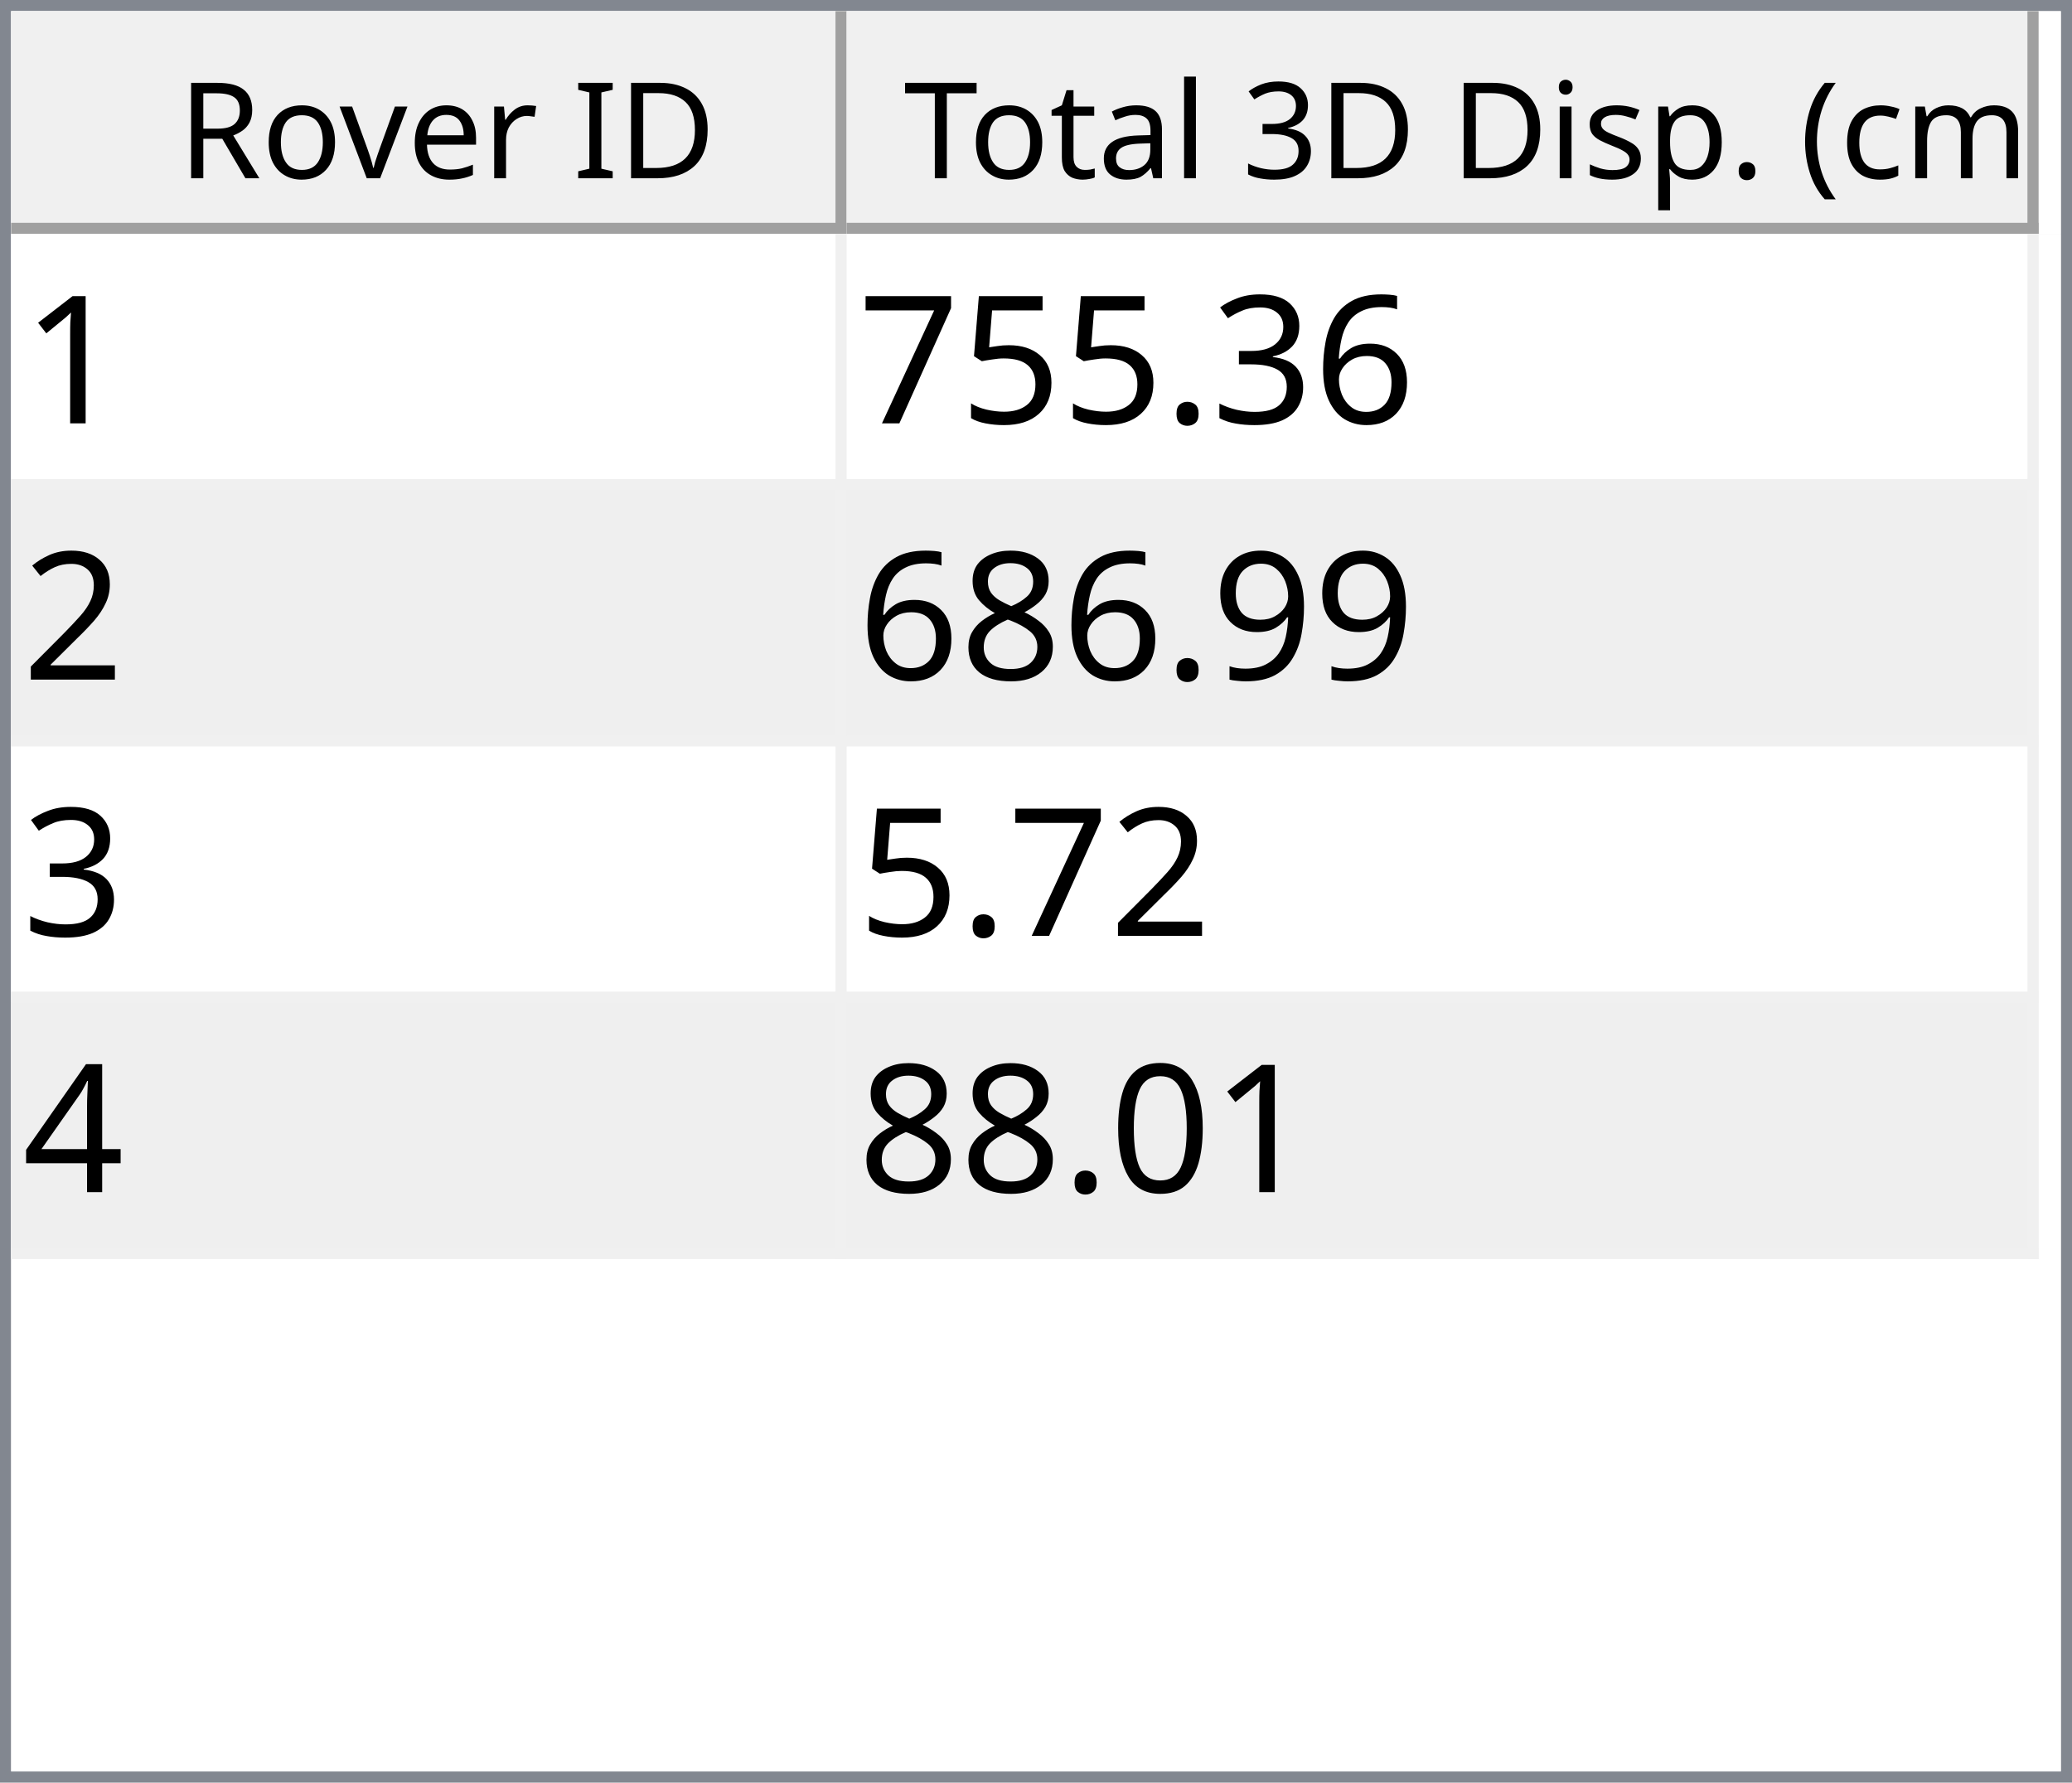
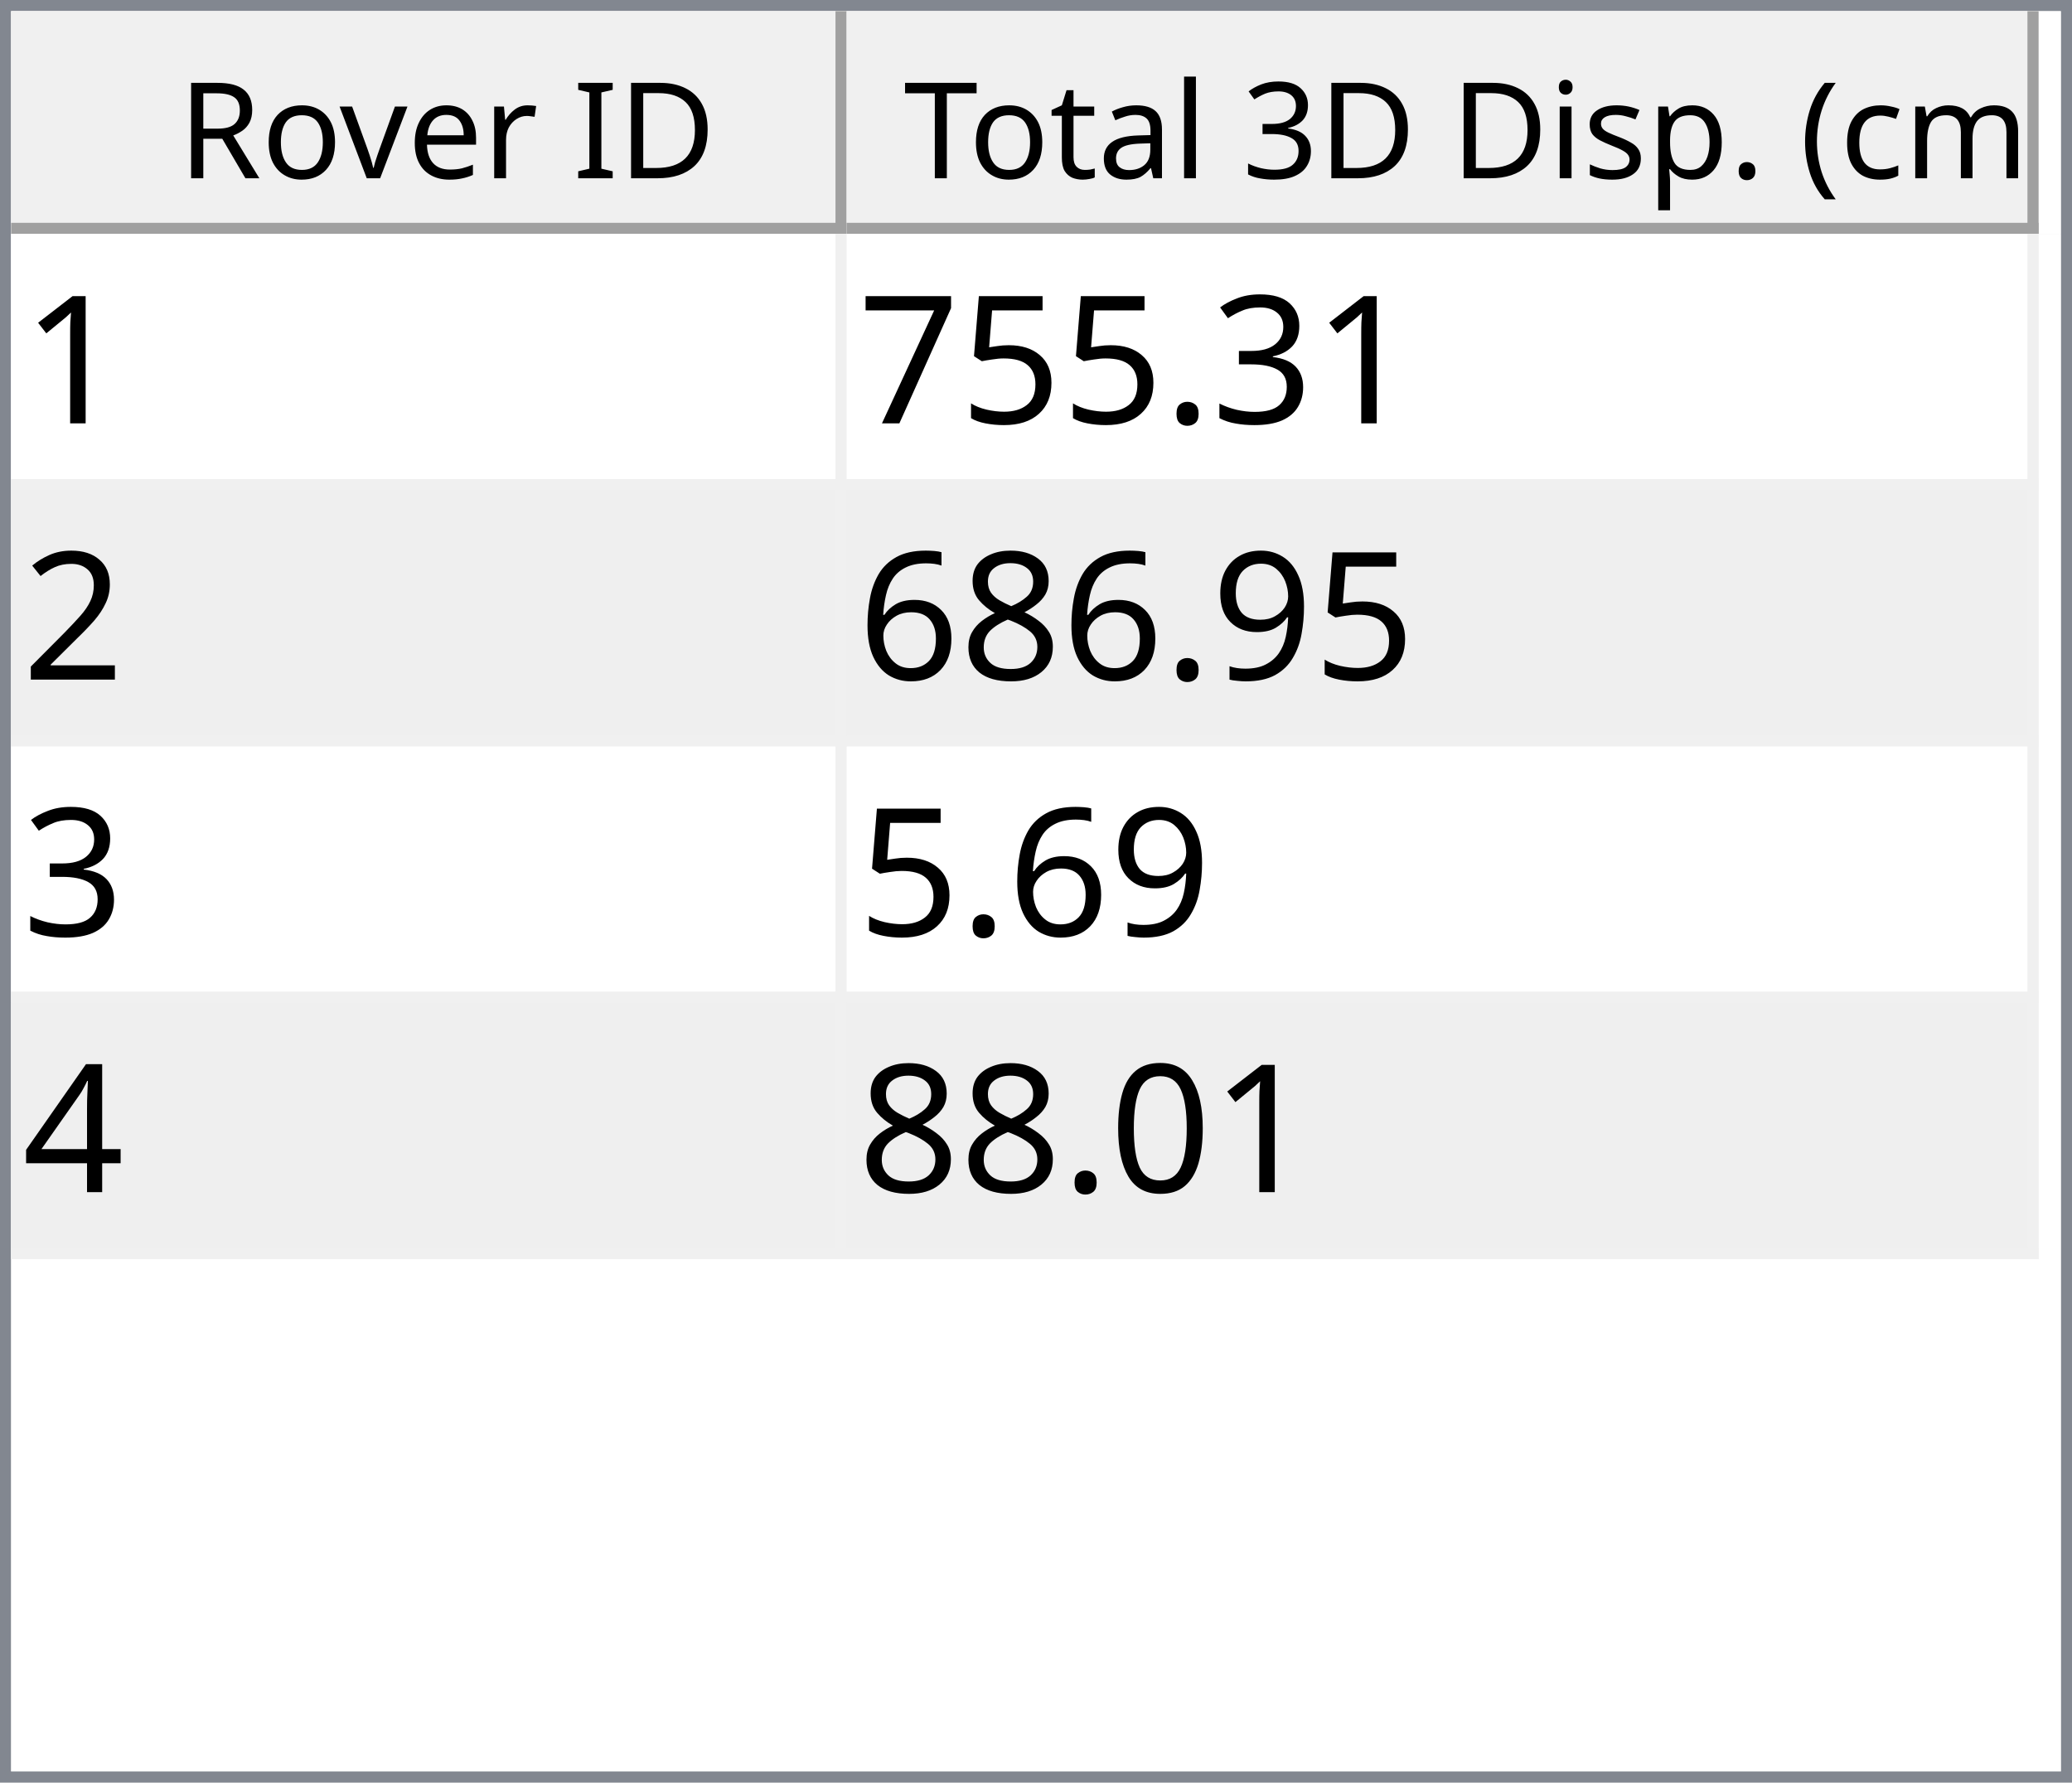
<svg xmlns="http://www.w3.org/2000/svg" style="fill-opacity:1; color-rendering:auto; color-interpolation:auto; text-rendering:auto; stroke:black; stroke-linecap:square; stroke-miterlimit:10; shape-rendering:auto; stroke-opacity:1; fill:black; stroke-dasharray:none; font-weight:normal; stroke-width:1; font-family:'Dialog'; font-style:normal; stroke-linejoin:miter; font-size:12px; stroke-dashoffset:0; image-rendering:auto;" width="186" height="160">
  <defs id="genericDefs" />
  <g>
    <defs id="defs1">
      <clipPath clipPathUnits="userSpaceOnUse" id="clipPath1">
        <path d="M0 0 L186 0 L186 160 L0 160 L0 0 Z" />
      </clipPath>
      <clipPath clipPathUnits="userSpaceOnUse" id="clipPath2">
        <path d="M0 0 L0 160 L186 160 L186 0 Z" />
      </clipPath>
      <clipPath clipPathUnits="userSpaceOnUse" id="clipPath3">
        <path d="M0 0 L0 20 L184 20 L184 0 Z" />
      </clipPath>
      <clipPath clipPathUnits="userSpaceOnUse" id="clipPath4">
        <path d="M0 0 L0 20 L75 20 L75 0 Z" />
      </clipPath>
      <clipPath clipPathUnits="userSpaceOnUse" id="clipPath5">
        <path d="M1 1 L1 19 L74 19 L74 1 Z" />
      </clipPath>
      <clipPath clipPathUnits="userSpaceOnUse" id="clipPath6">
        <path d="M0 0 L0 18 L73 18 L73 0 Z" />
      </clipPath>
      <clipPath clipPathUnits="userSpaceOnUse" id="clipPath7">
        <path d="M-0.5 -0.5 L-0.5 19.5 L74.5 19.5 L74.5 -0.5 Z" />
      </clipPath>
      <clipPath clipPathUnits="userSpaceOnUse" id="clipPath8">
        <path d="M0 0 L0 20 L107 20 L107 0 Z" />
      </clipPath>
      <clipPath clipPathUnits="userSpaceOnUse" id="clipPath9">
        <path d="M1 1 L1 19 L106 19 L106 1 Z" />
      </clipPath>
      <clipPath clipPathUnits="userSpaceOnUse" id="clipPath10">
        <path d="M0 0 L0 18 L105 18 L105 0 Z" />
      </clipPath>
      <clipPath clipPathUnits="userSpaceOnUse" id="clipPath11">
        <path d="M-0.5 -0.5 L-0.5 19.5 L106.5 19.5 L106.5 -0.5 Z" />
      </clipPath>
      <clipPath clipPathUnits="userSpaceOnUse" id="clipPath12">
        <path d="M0 0 L0 138 L184 138 L184 0 Z" />
      </clipPath>
      <clipPath clipPathUnits="userSpaceOnUse" id="clipPath13">
        <path d="M0 0 L0 92 L182 92 L182 0 Z" />
      </clipPath>
      <clipPath clipPathUnits="userSpaceOnUse" id="clipPath14">
        <path d="M-0.5 -0.5 L-0.5 91.5 L181.5 91.5 L181.5 -0.5 Z" />
      </clipPath>
      <clipPath clipPathUnits="userSpaceOnUse" id="clipPath15">
        <path d="M0 0 L0 22 L74 22 L74 0 Z" />
      </clipPath>
      <clipPath clipPathUnits="userSpaceOnUse" id="clipPath16">
        <path d="M0 0 L0 22 L106 22 L106 0 Z" />
      </clipPath>
      <font horiz-adv-x="64.551" id="font1">
        <font-face ascent="107.91" descent="25.098" units-per-em="100" style="font-style:normal; font-family:Segoe UI; font-weight:normal;" />
        <missing-glyph horiz-adv-x="64.551" d="M8.109 0 L8.109 68.266 L56.453 68.266 L56.453 0 L8.109 0 ZM15.328 7.234 L49.219 7.234 L49.219 61.031 L15.328 61.031 L15.328 7.234 Z" />
        <glyph unicode="D" horiz-adv-x="70.117" d="M9.188 0 L9.188 70.016 L28.516 70.016 Q65.531 70.016 65.531 35.891 Q65.531 19.672 55.25 9.836 Q44.969 0 27.734 0 L9.188 0 ZM17.391 62.594 L17.391 7.422 L27.828 7.422 Q41.609 7.422 49.273 14.797 Q56.938 22.172 56.938 35.688 Q56.938 62.594 28.328 62.594 L17.391 62.594 Z" />
        <glyph unicode="I" horiz-adv-x="26.611" d="M17.391 0 L9.188 0 L9.188 70.016 L17.391 70.016 L17.391 0 Z" />
        <glyph unicode=" " horiz-adv-x="27.393" d="" />
        <glyph unicode="r" horiz-adv-x="34.766" d="M34.188 41.891 Q32.078 43.5 28.125 43.5 Q23 43.5 19.555 38.672 Q16.109 33.844 16.109 25.484 L16.109 0 L8.109 0 L8.109 50 L16.109 50 L16.109 39.703 L16.312 39.703 Q18.016 44.969 21.531 47.922 Q25.047 50.875 29.391 50.875 Q32.516 50.875 34.188 50.203 L34.188 41.891 Z" />
        <glyph unicode="e" horiz-adv-x="52.295" d="M48.297 23 L12.984 23 Q13.188 14.656 17.484 10.109 Q21.781 5.562 29.297 5.562 Q37.75 5.562 44.828 11.141 L44.828 3.609 Q38.234 -1.172 27.391 -1.172 Q16.797 -1.172 10.742 5.641 Q4.688 12.453 4.688 24.812 Q4.688 36.469 11.305 43.82 Q17.922 51.172 27.734 51.172 Q37.547 51.172 42.922 44.828 Q48.297 38.484 48.297 27.203 L48.297 23 ZM40.094 29.781 Q40.047 36.719 36.75 40.578 Q33.453 44.438 27.594 44.438 Q21.922 44.438 17.969 40.383 Q14.016 36.328 13.094 29.781 L40.094 29.781 Z" />
        <glyph unicode="v" horiz-adv-x="47.9" d="M47.406 50 L27.484 0 L19.625 0 L0.688 50 L9.469 50 L22.172 13.672 Q23.578 9.672 23.922 6.688 L24.125 6.688 Q24.609 10.453 25.688 13.484 L38.969 50 L47.406 50 Z" />
        <glyph unicode="o" horiz-adv-x="58.594" d="M29 -1.172 Q17.922 -1.172 11.305 5.836 Q4.688 12.844 4.688 24.422 Q4.688 37.016 11.57 44.094 Q18.453 51.172 30.172 51.172 Q41.359 51.172 47.633 44.289 Q53.906 37.406 53.906 25.203 Q53.906 13.234 47.141 6.031 Q40.375 -1.172 29 -1.172 ZM29.594 44.438 Q21.875 44.438 17.383 39.188 Q12.891 33.938 12.891 24.703 Q12.891 15.828 17.43 10.695 Q21.969 5.562 29.594 5.562 Q37.359 5.562 41.531 10.594 Q45.703 15.625 45.703 24.906 Q45.703 34.281 41.531 39.359 Q37.359 44.438 29.594 44.438 Z" />
        <glyph unicode="R" horiz-adv-x="59.814" d="M59.375 0 L49.609 0 L37.891 19.625 Q36.281 22.359 34.766 24.289 Q33.25 26.219 31.664 27.438 Q30.078 28.656 28.25 29.219 Q26.422 29.781 24.125 29.781 L17.391 29.781 L17.391 0 L9.188 0 L9.188 70.016 L30.078 70.016 Q34.672 70.016 38.555 68.867 Q42.438 67.719 45.289 65.375 Q48.141 63.031 49.758 59.547 Q51.375 56.062 51.375 51.375 Q51.375 47.703 50.273 44.656 Q49.172 41.609 47.148 39.211 Q45.125 36.812 42.266 35.133 Q39.406 33.453 35.844 32.516 L35.844 32.328 Q37.594 31.547 38.891 30.547 Q40.188 29.547 41.359 28.18 Q42.531 26.812 43.68 25.078 Q44.828 23.344 46.234 21.047 L59.375 0 ZM17.391 62.594 L17.391 37.203 L28.516 37.203 Q31.594 37.203 34.203 38.133 Q36.812 39.062 38.719 40.797 Q40.625 42.531 41.703 45.047 Q42.781 47.562 42.781 50.688 Q42.781 56.297 39.141 59.445 Q35.5 62.594 28.609 62.594 L17.391 62.594 Z" />
        <glyph unicode=")" horiz-adv-x="30.176" d="M8.297 -15.922 L1.172 -15.922 Q16.406 2.344 16.406 26.812 Q16.406 51.469 1.078 70.016 L8.297 70.016 Q23.531 52.156 23.531 26.703 Q23.531 1.375 8.297 -15.922 Z" />
        <glyph unicode="m" horiz-adv-x="86.133" d="M79.109 0 L71.094 0 L71.094 28.719 Q71.094 37.016 68.531 40.727 Q65.969 44.438 59.906 44.438 Q54.781 44.438 51.195 39.75 Q47.609 35.062 47.609 28.516 L47.609 0 L39.594 0 L39.594 29.688 Q39.594 44.438 28.219 44.438 Q22.953 44.438 19.531 40.016 Q16.109 35.594 16.109 28.516 L16.109 0 L8.109 0 L8.109 50 L16.109 50 L16.109 42.094 L16.312 42.094 Q21.625 51.172 31.844 51.172 Q36.969 51.172 40.773 48.312 Q44.578 45.453 46 40.828 Q51.562 51.172 62.594 51.172 Q79.109 51.172 79.109 30.812 L79.109 0 Z" />
        <glyph unicode="c" horiz-adv-x="46.191" d="M42.188 2.297 Q36.422 -1.172 28.516 -1.172 Q17.828 -1.172 11.258 5.789 Q4.688 12.75 4.688 23.828 Q4.688 36.188 11.766 43.68 Q18.844 51.172 30.672 51.172 Q37.25 51.172 42.281 48.734 L42.281 40.531 Q36.719 44.438 30.375 44.438 Q22.703 44.438 17.797 38.945 Q12.891 33.453 12.891 24.516 Q12.891 15.719 17.508 10.641 Q22.125 5.562 29.891 5.562 Q36.422 5.562 42.188 9.906 L42.188 2.297 Z" />
        <glyph unicode="(" horiz-adv-x="30.176" d="M29.109 -15.922 L21.969 -15.922 Q6.844 1.375 6.844 26.703 Q6.844 52.156 21.969 70.016 L29.203 70.016 Q13.875 51.469 13.875 26.812 Q13.875 2.344 29.109 -15.922 Z" />
        <glyph unicode="." horiz-adv-x="21.68" d="M10.891 -1.078 Q8.641 -1.078 7.055 0.539 Q5.469 2.156 5.469 4.391 Q5.469 6.641 7.055 8.273 Q8.641 9.906 10.891 9.906 Q13.188 9.906 14.797 8.273 Q16.406 6.641 16.406 4.391 Q16.406 2.156 14.797 0.539 Q13.188 -1.078 10.891 -1.078 Z" />
        <glyph unicode="p" horiz-adv-x="58.789" d="M16.312 7.234 L16.109 7.234 L16.109 -23 L8.109 -23 L8.109 50 L16.109 50 L16.109 41.219 L16.312 41.219 Q22.219 51.172 33.594 51.172 Q43.266 51.172 48.688 44.461 Q54.109 37.75 54.109 26.469 Q54.109 13.922 48 6.375 Q41.891 -1.172 31.297 -1.172 Q21.578 -1.172 16.312 7.234 ZM16.109 27.391 L16.109 20.406 Q16.109 14.203 20.141 9.883 Q24.172 5.562 30.375 5.562 Q37.641 5.562 41.773 11.133 Q45.906 16.703 45.906 26.609 Q45.906 34.969 42.047 39.703 Q38.188 44.438 31.594 44.438 Q24.609 44.438 20.359 39.578 Q16.109 34.719 16.109 27.391 Z" />
        <glyph unicode="s" horiz-adv-x="42.432" d="M5.078 1.812 L5.078 10.406 Q11.625 5.562 19.484 5.562 Q30.031 5.562 30.031 12.594 Q30.031 14.594 29.125 15.992 Q28.219 17.391 26.68 18.461 Q25.141 19.531 23.07 20.383 Q21 21.234 18.609 22.172 Q15.281 23.484 12.766 24.828 Q10.25 26.172 8.57 27.859 Q6.891 29.547 6.031 31.695 Q5.172 33.844 5.172 36.719 Q5.172 40.234 6.789 42.945 Q8.406 45.656 11.086 47.484 Q13.766 49.312 17.211 50.242 Q20.656 51.172 24.312 51.172 Q30.812 51.172 35.938 48.922 L35.938 40.828 Q30.422 44.438 23.25 44.438 Q21 44.438 19.195 43.922 Q17.391 43.406 16.094 42.477 Q14.797 41.547 14.086 40.258 Q13.375 38.969 13.375 37.406 Q13.375 35.453 14.086 34.133 Q14.797 32.812 16.164 31.789 Q17.531 30.766 19.484 29.938 Q21.438 29.109 23.922 28.125 Q27.25 26.859 29.883 25.516 Q32.516 24.172 34.375 22.484 Q36.234 20.797 37.234 18.602 Q38.234 16.406 38.234 13.375 Q38.234 9.672 36.602 6.938 Q34.969 4.203 32.234 2.398 Q29.5 0.594 25.93 -0.289 Q22.359 -1.172 18.453 -1.172 Q10.75 -1.172 5.078 1.812 Z" />
        <glyph unicode="i" horiz-adv-x="24.219" d="M12.203 62.703 Q10.062 62.703 8.547 64.164 Q7.031 65.625 7.031 67.875 Q7.031 70.125 8.547 71.609 Q10.062 73.094 12.203 73.094 Q14.406 73.094 15.945 71.609 Q17.484 70.125 17.484 67.875 Q17.484 65.719 15.945 64.211 Q14.406 62.703 12.203 62.703 ZM16.109 0 L8.109 0 L8.109 50 L16.109 50 L16.109 0 Z" />
        <glyph unicode="3" horiz-adv-x="53.906" d="M46.531 19.828 Q46.531 15.094 44.75 11.211 Q42.969 7.328 39.719 4.57 Q36.469 1.812 31.93 0.297 Q27.391 -1.219 21.922 -1.219 Q11.922 -1.219 6 2.594 L6 11.188 Q13.094 5.609 22.219 5.609 Q25.875 5.609 28.828 6.539 Q31.781 7.469 33.906 9.227 Q36.031 10.984 37.18 13.477 Q38.328 15.969 38.328 19.094 Q38.328 32.812 18.797 32.812 L12.984 32.812 L12.984 39.594 L18.5 39.594 Q35.797 39.594 35.797 52.484 Q35.797 64.406 22.609 64.406 Q15.188 64.406 8.688 59.422 L8.688 67.188 Q15.375 71.188 24.609 71.188 Q29 71.188 32.57 69.969 Q36.141 68.75 38.68 66.555 Q41.219 64.359 42.609 61.281 Q44 58.203 44 54.5 Q44 40.672 30.031 36.719 L30.031 36.531 Q33.594 36.141 36.625 34.797 Q39.656 33.453 41.852 31.305 Q44.047 29.156 45.289 26.25 Q46.531 23.344 46.531 19.828 Z" />
        <glyph unicode="l" horiz-adv-x="24.219" d="M16.109 0 L8.109 0 L8.109 74.031 L16.109 74.031 L16.109 0 Z" />
        <glyph unicode="a" horiz-adv-x="50.879" d="M43.891 0 L35.891 0 L35.891 7.812 L35.688 7.812 Q30.469 -1.172 20.312 -1.172 Q12.844 -1.172 8.617 2.781 Q4.391 6.734 4.391 13.281 Q4.391 27.297 20.906 29.594 L35.891 31.688 Q35.891 44.438 25.594 44.438 Q16.547 44.438 9.281 38.281 L9.281 46.484 Q16.656 51.172 26.266 51.172 Q43.891 51.172 43.891 32.516 L43.891 0 ZM35.891 25.297 L23.828 23.641 Q18.266 22.859 15.43 20.875 Q12.594 18.891 12.594 13.875 Q12.594 10.203 15.211 7.883 Q17.828 5.562 22.172 5.562 Q28.125 5.562 32.008 9.742 Q35.891 13.922 35.891 20.312 L35.891 25.297 Z" />
        <glyph unicode="t" horiz-adv-x="33.887" d="M31.297 0.484 Q28.469 -1.078 23.828 -1.078 Q10.688 -1.078 10.688 13.578 L10.688 43.172 L2.094 43.172 L2.094 50 L10.688 50 L10.688 62.203 L18.703 64.797 L18.703 50 L31.297 50 L31.297 43.172 L18.703 43.172 L18.703 14.984 Q18.703 9.969 20.414 7.82 Q22.125 5.672 26.078 5.672 Q29.109 5.672 31.297 7.328 L31.297 0.484 Z" />
        <glyph unicode="T" horiz-adv-x="52.393" d="M50.594 62.594 L30.375 62.594 L30.375 0 L22.172 0 L22.172 62.594 L2 62.594 L2 70.016 L50.594 70.016 L50.594 62.594 Z" />
      </font>
      <font horiz-adv-x="75.0" id="font2">
        <font-face ascent="100.537" descent="21.973" units-per-em="100" style="font-style:normal; font-family:sans-serif; font-weight:normal;" />
        <missing-glyph horiz-adv-x="75.0" d="M12.5 0 L12.5 62.5 L62.5 62.5 L62.5 0 L12.5 0 ZM14.062 1.562 L60.938 1.562 L60.938 60.938 L14.062 60.938 L14.062 1.562 Z" />
        <glyph unicode="1" horiz-adv-x="55.615" d="M37.25 0 L28.469 0 L28.469 56 Q25.297 52.984 20.141 49.953 Q14.984 46.922 10.891 45.406 L10.891 53.906 Q18.266 57.375 23.781 62.305 Q29.297 67.234 31.594 71.875 L37.25 71.875 L37.25 0 Z" />
-         <glyph unicode="6" horiz-adv-x="55.615" d="M49.75 54.047 L41.016 53.375 Q39.844 58.547 37.703 60.891 Q34.125 64.656 28.906 64.656 Q24.703 64.656 21.531 62.312 Q17.391 59.281 14.992 53.469 Q12.594 47.656 12.5 36.922 Q15.672 41.75 20.266 44.094 Q24.859 46.438 29.891 46.438 Q38.672 46.438 44.852 39.969 Q51.031 33.5 51.031 23.25 Q51.031 16.5 48.125 10.719 Q45.219 4.938 40.141 1.859 Q35.062 -1.219 28.609 -1.219 Q17.625 -1.219 10.695 6.859 Q3.766 14.938 3.766 33.5 Q3.766 54.25 11.422 63.672 Q18.109 71.875 29.438 71.875 Q37.891 71.875 43.289 67.141 Q48.688 62.406 49.75 54.047 ZM13.875 23.188 Q13.875 18.656 15.797 14.508 Q17.719 10.359 21.188 8.18 Q24.656 6 28.469 6 Q34.031 6 38.039 10.492 Q42.047 14.984 42.047 22.703 Q42.047 30.125 38.086 34.398 Q34.125 38.672 28.125 38.672 Q22.172 38.672 18.023 34.398 Q13.875 30.125 13.875 23.188 Z" />
        <glyph unicode="3" horiz-adv-x="55.615" d="M4.203 18.891 L12.984 20.062 Q14.5 12.594 18.141 9.297 Q21.781 6 27 6 Q33.203 6 37.477 10.297 Q41.75 14.594 41.75 20.953 Q41.75 27 37.797 30.93 Q33.844 34.859 27.734 34.859 Q25.25 34.859 21.531 33.891 L22.516 41.609 Q23.391 41.5 23.922 41.5 Q29.547 41.5 34.039 44.43 Q38.531 47.359 38.531 53.469 Q38.531 58.297 35.258 61.477 Q31.984 64.656 26.812 64.656 Q21.688 64.656 18.266 61.43 Q14.844 58.203 13.875 51.766 L5.078 53.328 Q6.688 62.156 12.398 67.016 Q18.109 71.875 26.609 71.875 Q32.469 71.875 37.398 69.359 Q42.328 66.844 44.945 62.5 Q47.562 58.156 47.562 53.266 Q47.562 48.641 45.07 44.828 Q42.578 41.016 37.703 38.766 Q44.047 37.312 47.562 32.695 Q51.078 28.078 51.078 21.141 Q51.078 11.766 44.242 5.25 Q37.406 -1.266 26.953 -1.266 Q17.531 -1.266 11.305 4.352 Q5.078 9.969 4.203 18.891 Z" />
        <glyph unicode="." horiz-adv-x="27.783" d="M9.078 0 L9.078 10.016 L19.094 10.016 L19.094 0 L9.078 0 Z" />
        <glyph unicode="5" horiz-adv-x="55.615" d="M4.156 18.75 L13.375 19.531 Q14.406 12.797 18.141 9.398 Q21.875 6 27.156 6 Q33.5 6 37.891 10.789 Q42.281 15.578 42.281 23.484 Q42.281 31 38.062 35.352 Q33.844 39.703 27 39.703 Q22.75 39.703 19.336 37.773 Q15.922 35.844 13.969 32.766 L5.719 33.844 L12.641 70.609 L48.25 70.609 L48.25 62.203 L19.672 62.203 L15.828 42.969 Q22.266 47.469 29.344 47.469 Q38.719 47.469 45.164 40.969 Q51.609 34.469 51.609 24.266 Q51.609 14.547 45.953 7.469 Q39.062 -1.219 27.156 -1.219 Q17.391 -1.219 11.211 4.25 Q5.031 9.719 4.156 18.75 Z" />
        <glyph unicode="7" horiz-adv-x="55.615" d="M4.734 62.203 L4.734 70.656 L51.078 70.656 L51.078 63.812 Q44.234 56.547 37.523 44.484 Q30.812 32.422 27.156 19.672 Q24.516 10.688 23.781 0 L14.75 0 Q14.891 8.453 18.062 20.414 Q21.234 32.375 27.172 43.484 Q33.109 54.594 39.797 62.203 L4.734 62.203 Z" />
        <glyph unicode="2" horiz-adv-x="55.615" d="M50.344 8.453 L50.344 0 L3.031 0 Q2.938 3.172 4.047 6.109 Q5.859 10.938 9.836 15.625 Q13.812 20.312 21.344 26.469 Q33.016 36.031 37.117 41.625 Q41.219 47.219 41.219 52.203 Q41.219 57.422 37.477 61.008 Q33.734 64.594 27.734 64.594 Q21.391 64.594 17.578 60.789 Q13.766 56.984 13.719 50.25 L4.688 51.172 Q5.609 61.281 11.664 66.578 Q17.719 71.875 27.938 71.875 Q38.234 71.875 44.242 66.164 Q50.25 60.453 50.25 52 Q50.25 47.703 48.492 43.555 Q46.734 39.406 42.656 34.812 Q38.578 30.219 29.109 22.219 Q21.188 15.578 18.945 13.211 Q16.703 10.844 15.234 8.453 L50.344 8.453 Z" />
        <glyph unicode="9" horiz-adv-x="55.615" d="M5.469 16.547 L13.922 17.328 Q14.984 11.375 18.016 8.688 Q21.047 6 25.781 6 Q29.828 6 32.883 7.859 Q35.938 9.719 37.891 12.82 Q39.844 15.922 41.164 21.195 Q42.484 26.469 42.484 31.938 Q42.484 32.516 42.438 33.688 Q39.797 29.5 35.234 26.883 Q30.672 24.266 25.344 24.266 Q16.453 24.266 10.305 30.711 Q4.156 37.156 4.156 47.703 Q4.156 58.594 10.578 65.234 Q17 71.875 26.656 71.875 Q33.641 71.875 39.43 68.117 Q45.219 64.359 48.219 57.398 Q51.219 50.438 51.219 37.25 Q51.219 23.531 48.242 15.406 Q45.266 7.281 39.383 3.031 Q33.5 -1.219 25.594 -1.219 Q17.188 -1.219 11.867 3.445 Q6.547 8.109 5.469 16.547 ZM41.453 48.141 Q41.453 55.719 37.43 60.156 Q33.406 64.594 27.734 64.594 Q21.875 64.594 17.531 59.812 Q13.188 55.031 13.188 47.406 Q13.188 40.578 17.312 36.305 Q21.438 32.031 27.484 32.031 Q33.594 32.031 37.523 36.305 Q41.453 40.578 41.453 48.141 Z" />
        <glyph unicode="8" horiz-adv-x="55.615" d="M17.672 38.812 Q12.203 40.828 9.57 44.539 Q6.938 48.25 6.938 53.422 Q6.938 61.234 12.555 66.555 Q18.172 71.875 27.484 71.875 Q36.859 71.875 42.578 66.43 Q48.297 60.984 48.297 53.172 Q48.297 48.188 45.68 44.508 Q43.062 40.828 37.75 38.812 Q44.344 36.672 47.781 31.883 Q51.219 27.094 51.219 20.453 Q51.219 11.281 44.727 5.031 Q38.234 -1.219 27.641 -1.219 Q17.047 -1.219 10.547 5.055 Q4.047 11.328 4.047 20.703 Q4.047 27.688 7.594 32.398 Q11.141 37.109 17.672 38.812 ZM15.922 53.719 Q15.922 48.641 19.195 45.414 Q22.469 42.188 27.688 42.188 Q32.766 42.188 36.016 45.383 Q39.266 48.578 39.266 53.219 Q39.266 58.062 35.914 61.359 Q32.562 64.656 27.594 64.656 Q22.562 64.656 19.242 61.43 Q15.922 58.203 15.922 53.719 ZM13.094 20.656 Q13.094 16.891 14.875 13.375 Q16.656 9.859 20.172 7.93 Q23.688 6 27.734 6 Q34.031 6 38.133 10.055 Q42.234 14.109 42.234 20.359 Q42.234 26.703 38.016 30.859 Q33.797 35.016 27.438 35.016 Q21.234 35.016 17.164 30.914 Q13.094 26.812 13.094 20.656 Z" />
+         <glyph unicode="6" horiz-adv-x="55.615" d="M49.75 54.047 L41.016 53.375 Q39.844 58.547 37.703 60.891 Q34.125 64.656 28.906 64.656 Q24.703 64.656 21.531 62.312 Q17.391 59.281 14.992 53.469 Q12.594 47.656 12.5 36.922 Q15.672 41.75 20.266 44.094 Q24.859 46.438 29.891 46.438 Q38.672 46.438 44.852 39.969 Q51.031 33.5 51.031 23.25 Q51.031 16.5 48.125 10.719 Q45.219 4.938 40.141 1.859 Q35.062 -1.219 28.609 -1.219 Q17.625 -1.219 10.695 6.859 Q3.766 14.938 3.766 33.5 Q3.766 54.25 11.422 63.672 Q18.109 71.875 29.438 71.875 Q37.891 71.875 43.289 67.141 Q48.688 62.406 49.75 54.047 ZM13.875 23.188 Q13.875 18.656 15.797 14.508 Q17.719 10.359 21.188 8.18 Q24.656 6 28.469 6 Q34.031 6 38.039 10.492 Q42.047 14.984 42.047 22.703 Q42.047 30.125 38.086 34.398 Q34.125 38.672 28.125 38.672 Q22.172 38.672 18.023 34.398 Q13.875 30.125 13.875 23.188 Z" />
        <glyph unicode="4" horiz-adv-x="55.615" d="M32.328 0 L32.328 17.141 L1.266 17.141 L1.266 25.203 L33.938 71.578 L41.109 71.578 L41.109 25.203 L50.781 25.203 L50.781 17.141 L41.109 17.141 L41.109 0 L32.328 0 ZM32.328 25.203 L32.328 57.469 L9.906 25.203 L32.328 25.203 Z" />
        <glyph unicode="0" horiz-adv-x="55.615" d="M4.156 35.297 Q4.156 48 6.766 55.742 Q9.375 63.484 14.523 67.68 Q19.672 71.875 27.484 71.875 Q33.25 71.875 37.594 69.555 Q41.938 67.234 44.773 62.867 Q47.609 58.5 49.219 52.227 Q50.828 45.953 50.828 35.297 Q50.828 22.703 48.242 14.969 Q45.656 7.234 40.508 3.008 Q35.359 -1.219 27.484 -1.219 Q17.141 -1.219 11.234 6.203 Q4.156 15.141 4.156 35.297 ZM13.188 35.297 Q13.188 17.672 17.312 11.836 Q21.438 6 27.484 6 Q33.547 6 37.672 11.859 Q41.797 17.719 41.797 35.297 Q41.797 52.984 37.672 58.789 Q33.547 64.594 27.391 64.594 Q21.344 64.594 17.719 59.469 Q13.188 52.938 13.188 35.297 Z" />
      </font>
    </defs>
    <g style="fill:white; stroke:white;">
      <rect x="0" y="0" width="186" style="clip-path:url(#clipPath1); stroke:none;" height="160" />
    </g>
    <g style="fill:white; text-rendering:optimizeSpeed; color-rendering:optimizeSpeed; image-rendering:optimizeSpeed; shape-rendering:crispEdges; stroke:white; color-interpolation:sRGB;">
      <rect x="0" width="186" height="160" y="0" style="stroke:none;" />
      <path style="stroke:none;" d="M0 160 L186 160 L186 0 L0 0 Z" />
    </g>
    <g style="fill:rgb(240,240,240); font-family:'Segoe UI'; stroke:rgb(240,240,240);">
      <rect x="0" y="0" width="186" style="clip-path:url(#clipPath2); stroke:none;" height="160" />
    </g>
    <g style="fill:rgb(130,135,144); font-family:'Segoe UI'; stroke:rgb(130,135,144);">
      <path d="M0 0 L186 0 L186 160 L0 160 L0 0 ZM1 1 L185 1 L185 159 L1 159 L1 1 Z" style="fill-rule:evenodd; clip-path:url(#clipPath2); stroke:none;" />
    </g>
    <g style="fill:white; font-family:'Segoe UI'; stroke:white;" transform="translate(1,1)">
      <rect x="0" y="0" width="184" style="clip-path:url(#clipPath3); stroke:none;" height="20" />
    </g>
    <g style="fill:rgb(240,240,240); font-family:'Segoe UI'; stroke:rgb(240,240,240);" transform="translate(1,1)">
      <rect x="0" y="0" width="75" style="clip-path:url(#clipPath4); stroke:none;" height="20" />
    </g>
    <g style="font-family:'Segoe UI';" transform="translate(2,2)">
      <text x="14" xml:space="preserve" y="14" style="clip-path:url(#clipPath6); stroke:none;">Rover ID</text>
    </g>
    <g style="fill:rgb(160,160,160); font-family:'Segoe UI'; stroke:rgb(160,160,160); stroke-linejoin:bevel;" transform="translate(1.5,1.5)">
      <line x1="74" x2="74" y1="0" style="fill:none; clip-path:url(#clipPath7);" y2="19" />
    </g>
    <g style="fill:rgb(160,160,160); font-family:'Segoe UI'; stroke:rgb(160,160,160); stroke-linejoin:bevel;" transform="matrix(1,0,0,1,1,1) translate(0.5,0.5)">
      <line x1="0" x2="74" y1="19" style="fill:none; clip-path:url(#clipPath7);" y2="19" />
    </g>
    <g style="fill:rgb(240,240,240); font-family:'Segoe UI'; stroke:rgb(240,240,240);" transform="translate(76,1)">
      <rect x="0" y="0" width="107" style="clip-path:url(#clipPath8); stroke:none;" height="20" />
    </g>
    <g style="font-family:'Segoe UI';" transform="translate(77,2)">
      <text x="1" xml:space="preserve" y="14" style="clip-path:url(#clipPath10); stroke:none;"> Total 3D Disp. (cm)</text>
    </g>
    <g style="fill:rgb(160,160,160); font-family:'Segoe UI'; stroke:rgb(160,160,160); stroke-linejoin:bevel;" transform="translate(76.5,1.5)">
      <line x1="106" x2="106" y1="0" style="fill:none; clip-path:url(#clipPath11);" y2="19" />
    </g>
    <g style="fill:rgb(160,160,160); font-family:'Segoe UI'; stroke:rgb(160,160,160); stroke-linejoin:bevel;" transform="matrix(1,0,0,1,76,1) translate(0.5,0.5)">
      <line x1="0" x2="106" y1="19" style="fill:none; clip-path:url(#clipPath11);" y2="19" />
    </g>
    <g style="fill:white; font-family:'Segoe UI'; stroke:white;" transform="translate(1,21)">
      <rect x="0" y="0" width="184" style="clip-path:url(#clipPath12); stroke:none;" height="138" />
    </g>
    <g style="fill:rgb(240,240,240); font-size:16px; font-family:sans-serif; stroke:rgb(240,240,240);" transform="translate(1,21)">
      <rect x="0" y="0" width="182" style="clip-path:url(#clipPath13); stroke:none;" height="92" />
      <line transform="translate(0.5,0.5)" x1="0" x2="181" y1="22" style="clip-path:url(#clipPath14); fill:none; stroke-linejoin:bevel;" y2="22" />
    </g>
    <g transform="matrix(1,0,0,1,1,21) translate(0.5,0.5)" style="fill:rgb(240,240,240); font-size:16px; font-family:sans-serif; stroke:rgb(240,240,240); stroke-linejoin:bevel;">
      <line x1="0" x2="181" y1="45" style="fill:none; clip-path:url(#clipPath14);" y2="45" />
    </g>
    <g transform="matrix(1,0,0,1,1,21) translate(0.5,0.5)" style="fill:rgb(240,240,240); font-size:16px; font-family:sans-serif; stroke:rgb(240,240,240); stroke-linejoin:bevel;">
      <line x1="0" x2="181" y1="68" style="fill:none; clip-path:url(#clipPath14);" y2="68" />
    </g>
    <g transform="matrix(1,0,0,1,1,21) translate(0.5,0.5)" style="fill:rgb(240,240,240); font-size:16px; font-family:sans-serif; stroke:rgb(240,240,240); stroke-linejoin:bevel;">
      <line x1="0" x2="181" y1="91" style="fill:none; clip-path:url(#clipPath14);" y2="91" />
    </g>
    <g transform="matrix(1,0,0,1,1,21) translate(0.5,0.5)" style="fill:rgb(240,240,240); font-size:16px; font-family:sans-serif; stroke:rgb(240,240,240); stroke-linejoin:bevel;">
      <line x1="74" x2="74" y1="0" style="fill:none; clip-path:url(#clipPath14);" y2="91" />
    </g>
    <g transform="matrix(1,0,0,1,1,21) translate(0.5,0.5)" style="fill:rgb(240,240,240); font-size:16px; font-family:sans-serif; stroke:rgb(240,240,240); stroke-linejoin:bevel;">
      <line x1="181" x2="181" y1="0" style="fill:none; clip-path:url(#clipPath14);" y2="91" />
    </g>
    <g style="fill:white; font-size:16px; font-family:sans-serif; stroke:white;" transform="matrix(1,0,0,1,1,21)">
      <rect x="0" y="0" width="74" style="clip-path:url(#clipPath15); stroke:none;" height="22" />
      <text x="1" y="17" style="fill:black; clip-path:url(#clipPath15); stroke:none;" xml:space="preserve">1</text>
    </g>
    <g style="fill:white; font-size:16px; font-family:sans-serif; stroke:white;" transform="matrix(1,0,0,1,1,21) translate(75,0)">
      <rect x="0" y="0" width="106" style="clip-path:url(#clipPath16); stroke:none;" height="22" />
-       <text x="1" y="17" style="fill:black; clip-path:url(#clipPath16); stroke:none;" xml:space="preserve">755.36</text>
+       <text x="1" y="17" style="fill:black; clip-path:url(#clipPath16); stroke:none;" xml:space="preserve">755.31</text>
    </g>
    <g style="fill:rgb(239,239,239); font-size:16px; font-family:sans-serif; stroke:rgb(239,239,239);" transform="matrix(1,0,0,1,1,21) translate(0,23)">
      <rect x="0" y="0" width="74" style="clip-path:url(#clipPath15); stroke:none;" height="22" />
      <text x="1" y="17" style="fill:black; clip-path:url(#clipPath15); stroke:none;" xml:space="preserve">2</text>
    </g>
    <g style="fill:rgb(239,239,239); font-size:16px; font-family:sans-serif; stroke:rgb(239,239,239);" transform="matrix(1,0,0,1,1,21) translate(75,23)">
      <rect x="0" y="0" width="106" style="clip-path:url(#clipPath16); stroke:none;" height="22" />
-       <text x="1" y="17" style="fill:black; clip-path:url(#clipPath16); stroke:none;" xml:space="preserve">686.99</text>
+       <text x="1" y="17" style="fill:black; clip-path:url(#clipPath16); stroke:none;" xml:space="preserve">686.95</text>
    </g>
    <g style="fill:white; font-size:16px; font-family:sans-serif; stroke:white;" transform="matrix(1,0,0,1,1,21) translate(0,46)">
      <rect x="0" y="0" width="74" style="clip-path:url(#clipPath15); stroke:none;" height="22" />
      <text x="1" y="17" style="fill:black; clip-path:url(#clipPath15); stroke:none;" xml:space="preserve">3</text>
    </g>
    <g style="fill:white; font-size:16px; font-family:sans-serif; stroke:white;" transform="matrix(1,0,0,1,1,21) translate(75,46)">
      <rect x="0" y="0" width="106" style="clip-path:url(#clipPath16); stroke:none;" height="22" />
-       <text x="1" y="17" style="fill:black; clip-path:url(#clipPath16); stroke:none;" xml:space="preserve">5.72</text>
+       <text x="1" y="17" style="fill:black; clip-path:url(#clipPath16); stroke:none;" xml:space="preserve">5.69</text>
    </g>
    <g style="fill:rgb(239,239,239); font-size:16px; font-family:sans-serif; stroke:rgb(239,239,239);" transform="matrix(1,0,0,1,1,21) translate(0,69)">
      <rect x="0" y="0" width="74" style="clip-path:url(#clipPath15); stroke:none;" height="22" />
      <text x="1" y="17" style="fill:black; clip-path:url(#clipPath15); stroke:none;" xml:space="preserve">4</text>
    </g>
    <g style="fill:rgb(239,239,239); font-size:16px; font-family:sans-serif; stroke:rgb(239,239,239);" transform="matrix(1,0,0,1,1,21) translate(75,69)">
      <rect x="0" y="0" width="106" style="clip-path:url(#clipPath16); stroke:none;" height="22" />
      <text x="1" y="17" style="fill:black; clip-path:url(#clipPath16); stroke:none;" xml:space="preserve">88.01</text>
    </g>
  </g>
</svg>
